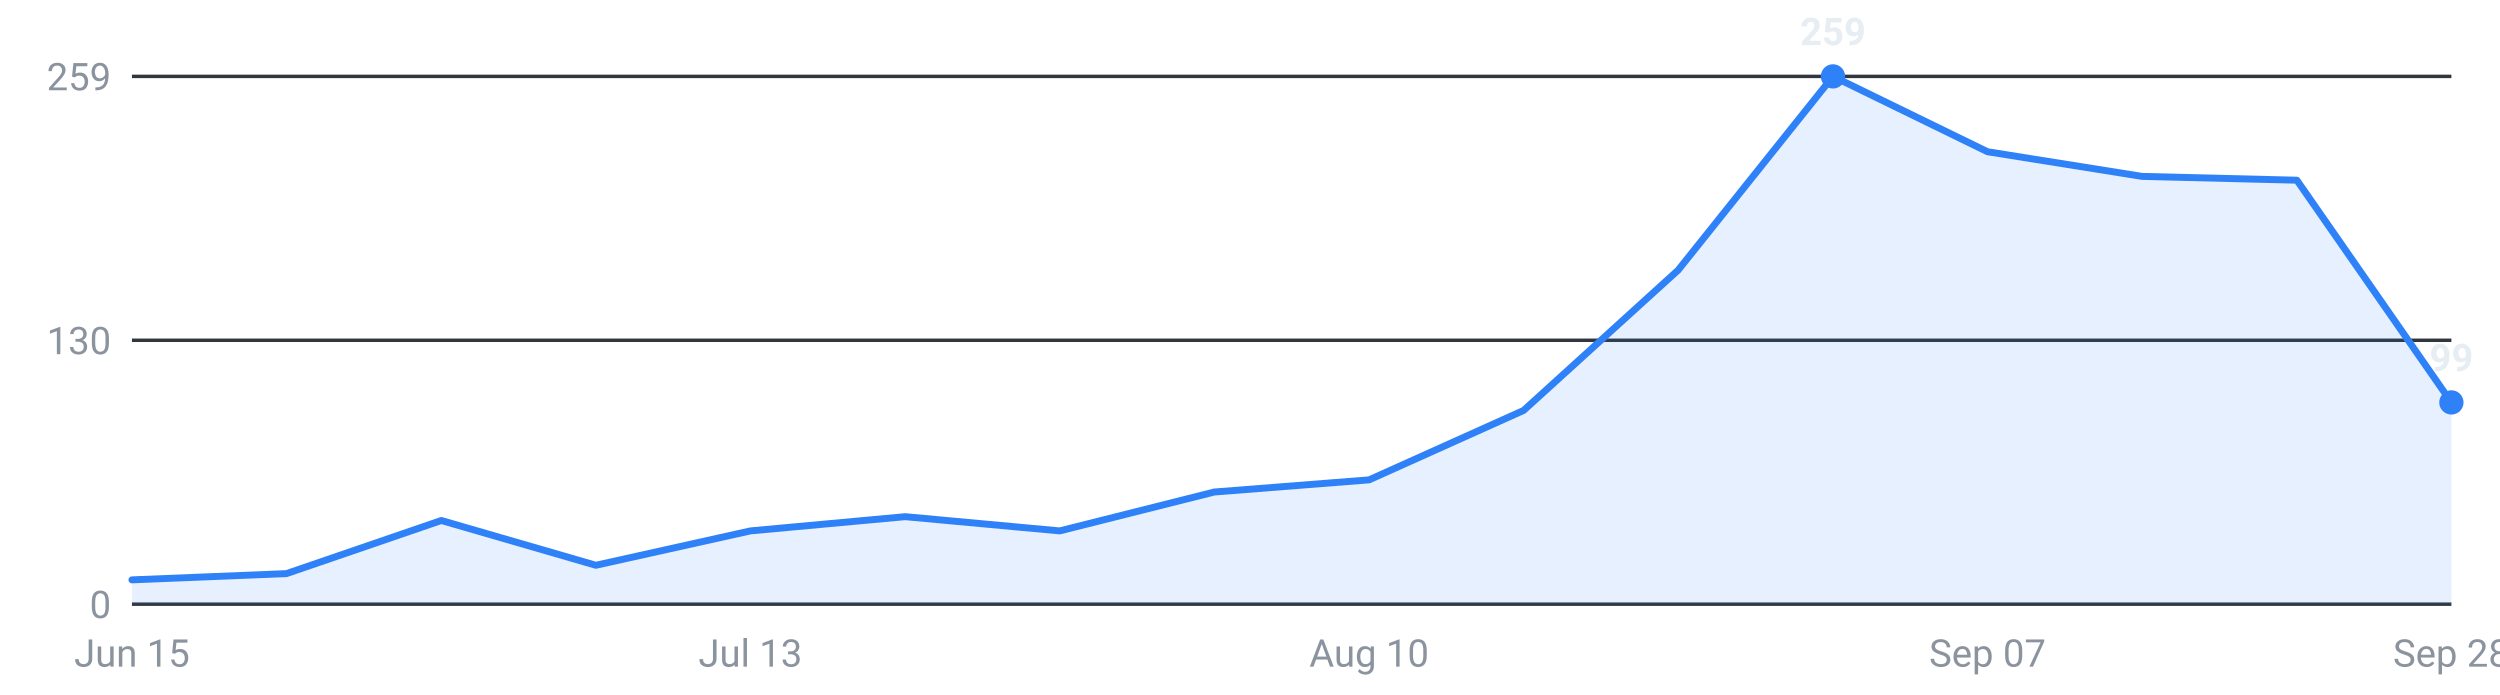
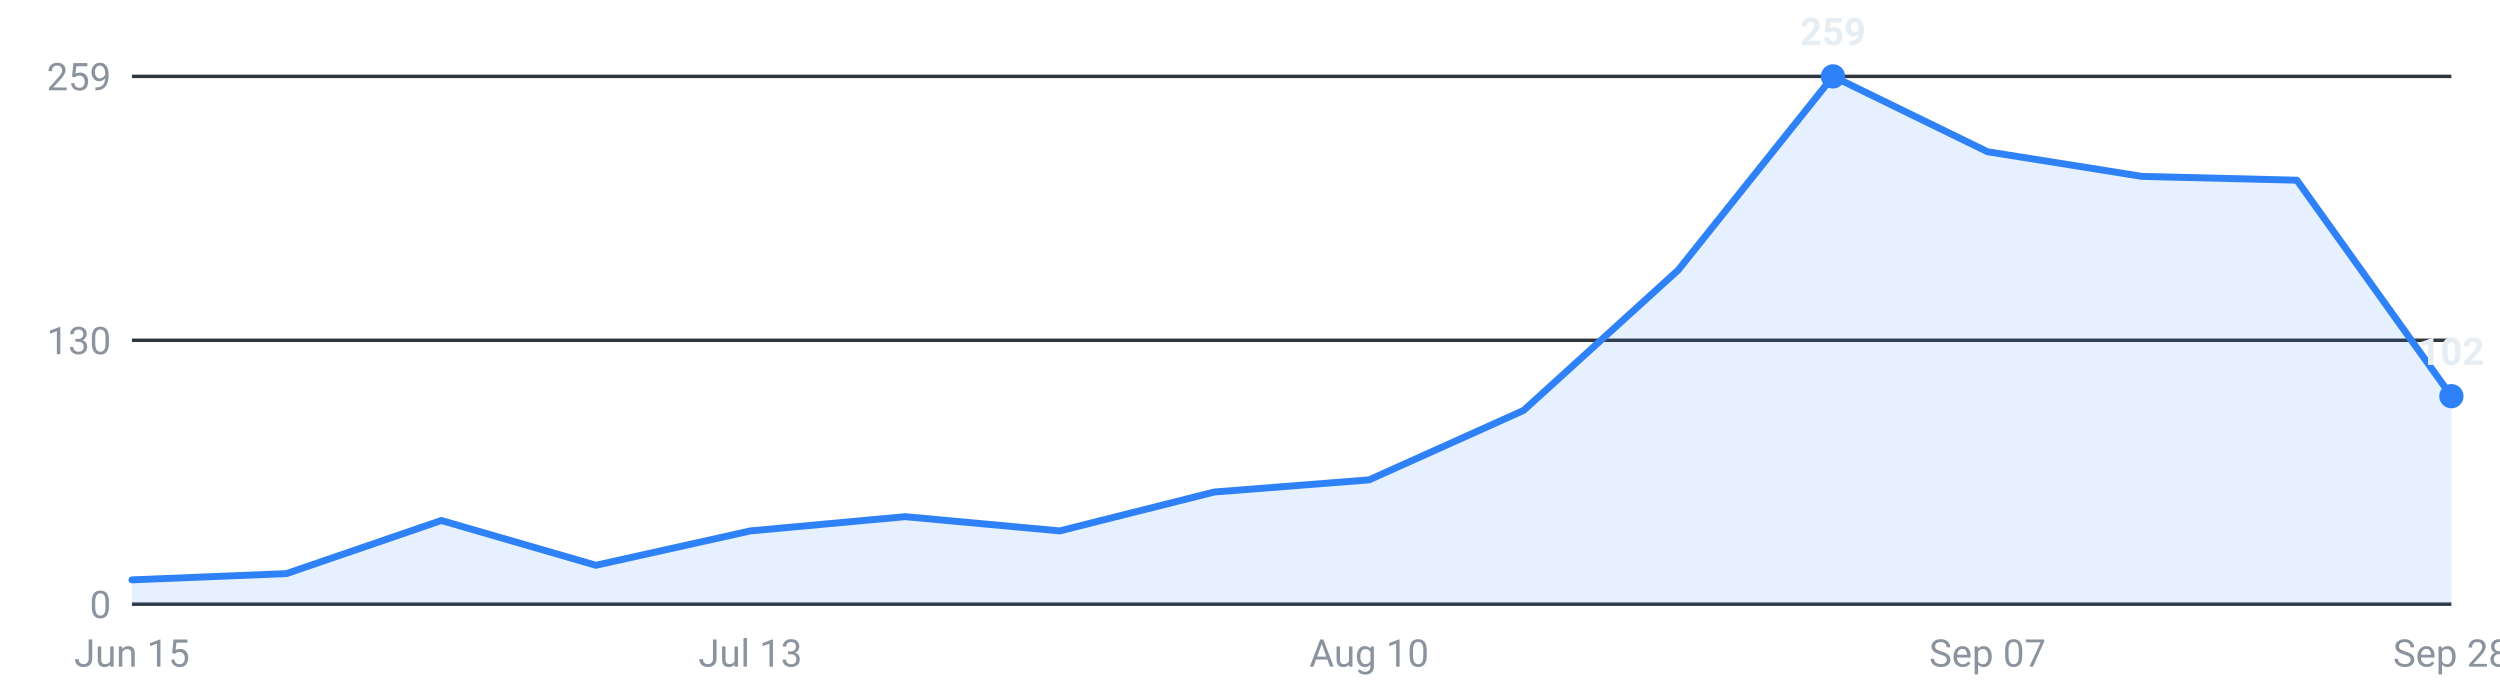
<svg xmlns="http://www.w3.org/2000/svg" viewBox="0 0 720 200" width="720" height="200" role="img" aria-label="Internships posted per week, last 16 weeks">
  <g font-family="-apple-system,Segoe UI,Roboto,sans-serif" font-size="11">
    <line x1="38" y1="174.0" x2="706" y2="174.0" stroke="#30363d" stroke-width="1" />
    <text x="32" y="178.0" text-anchor="end" fill="#8b949e">0</text>
    <line x1="38" y1="98.0" x2="706" y2="98.0" stroke="#30363d" stroke-width="1" />
    <text x="32" y="102.0" text-anchor="end" fill="#8b949e">130</text>
    <line x1="38" y1="22.0" x2="706" y2="22.0" stroke="#30363d" stroke-width="1" />
    <text x="32" y="26.0" text-anchor="end" fill="#8b949e">259</text>
-     <path d="M38.0,174 L38.0,167.0 L82.5,165.2 L127.1,149.9 L171.6,162.8 L216.1,152.9 L260.7,148.8 L305.2,152.9 L349.7,141.7 L394.3,138.2 L438.8,118.2 L483.3,77.8 L527.9,22.0 L572.4,43.7 L616.9,50.8 L661.5,51.9 L706.0,115.9 L706.0,174 Z" fill="#2f81f7" fill-opacity="0.12" />
-     <polyline points="38.0,167.0 82.5,165.2 127.1,149.9 171.6,162.8 216.1,152.9 260.7,148.8 305.2,152.9 349.7,141.7 394.3,138.2 438.8,118.2 483.3,77.8 527.9,22.0 572.4,43.7 616.9,50.8 661.5,51.9 706.0,115.9" fill="none" stroke="#2f81f7" stroke-width="2" stroke-linejoin="round" stroke-linecap="round" />
+     <path d="M38.0,174 L38.0,167.0 L82.5,165.2 L127.1,149.9 L171.6,162.8 L216.1,152.9 L260.7,148.8 L305.2,152.9 L349.7,141.7 L394.3,138.2 L438.8,118.2 L483.3,77.8 L527.9,22.0 L572.4,43.7 L616.9,50.8 L661.5,51.9 L706.0,114.1 L706.0,174 Z" fill="#2f81f7" fill-opacity="0.12" />
+     <polyline points="38.0,167.0 82.5,165.2 127.1,149.9 171.6,162.8 216.1,152.9 260.7,148.8 305.2,152.9 349.7,141.7 394.3,138.2 438.8,118.2 483.3,77.8 527.9,22.0 572.4,43.7 616.9,50.8 661.5,51.9 706.0,114.1" fill="none" stroke="#2f81f7" stroke-width="2" stroke-linejoin="round" stroke-linecap="round" />
    <circle cx="527.9" cy="22.0" r="3.5" fill="#2f81f7" />
    <text x="527.9" y="13.0" text-anchor="middle" fill="#e6edf3" font-weight="600">259</text>
-     <circle cx="706.0" cy="115.9" r="3.5" fill="#2f81f7" />
-     <text x="706.0" y="106.9" text-anchor="middle" fill="#e6edf3" font-weight="600">99</text>
+     <circle cx="706.0" cy="114.1" r="3.5" fill="#2f81f7" />
+     <text x="706.0" y="105.1" text-anchor="middle" fill="#e6edf3" font-weight="600">102</text>
    <text x="38.0" y="192" text-anchor="middle" fill="#8b949e">Jun 15</text>
    <text x="216.1" y="192" text-anchor="middle" fill="#8b949e">Jul 13</text>
    <text x="394.3" y="192" text-anchor="middle" fill="#8b949e">Aug 10</text>
    <text x="572.4" y="192" text-anchor="middle" fill="#8b949e">Sep 07</text>
    <text x="706.0" y="192" text-anchor="middle" fill="#8b949e">Sep 28</text>
  </g>
</svg>
